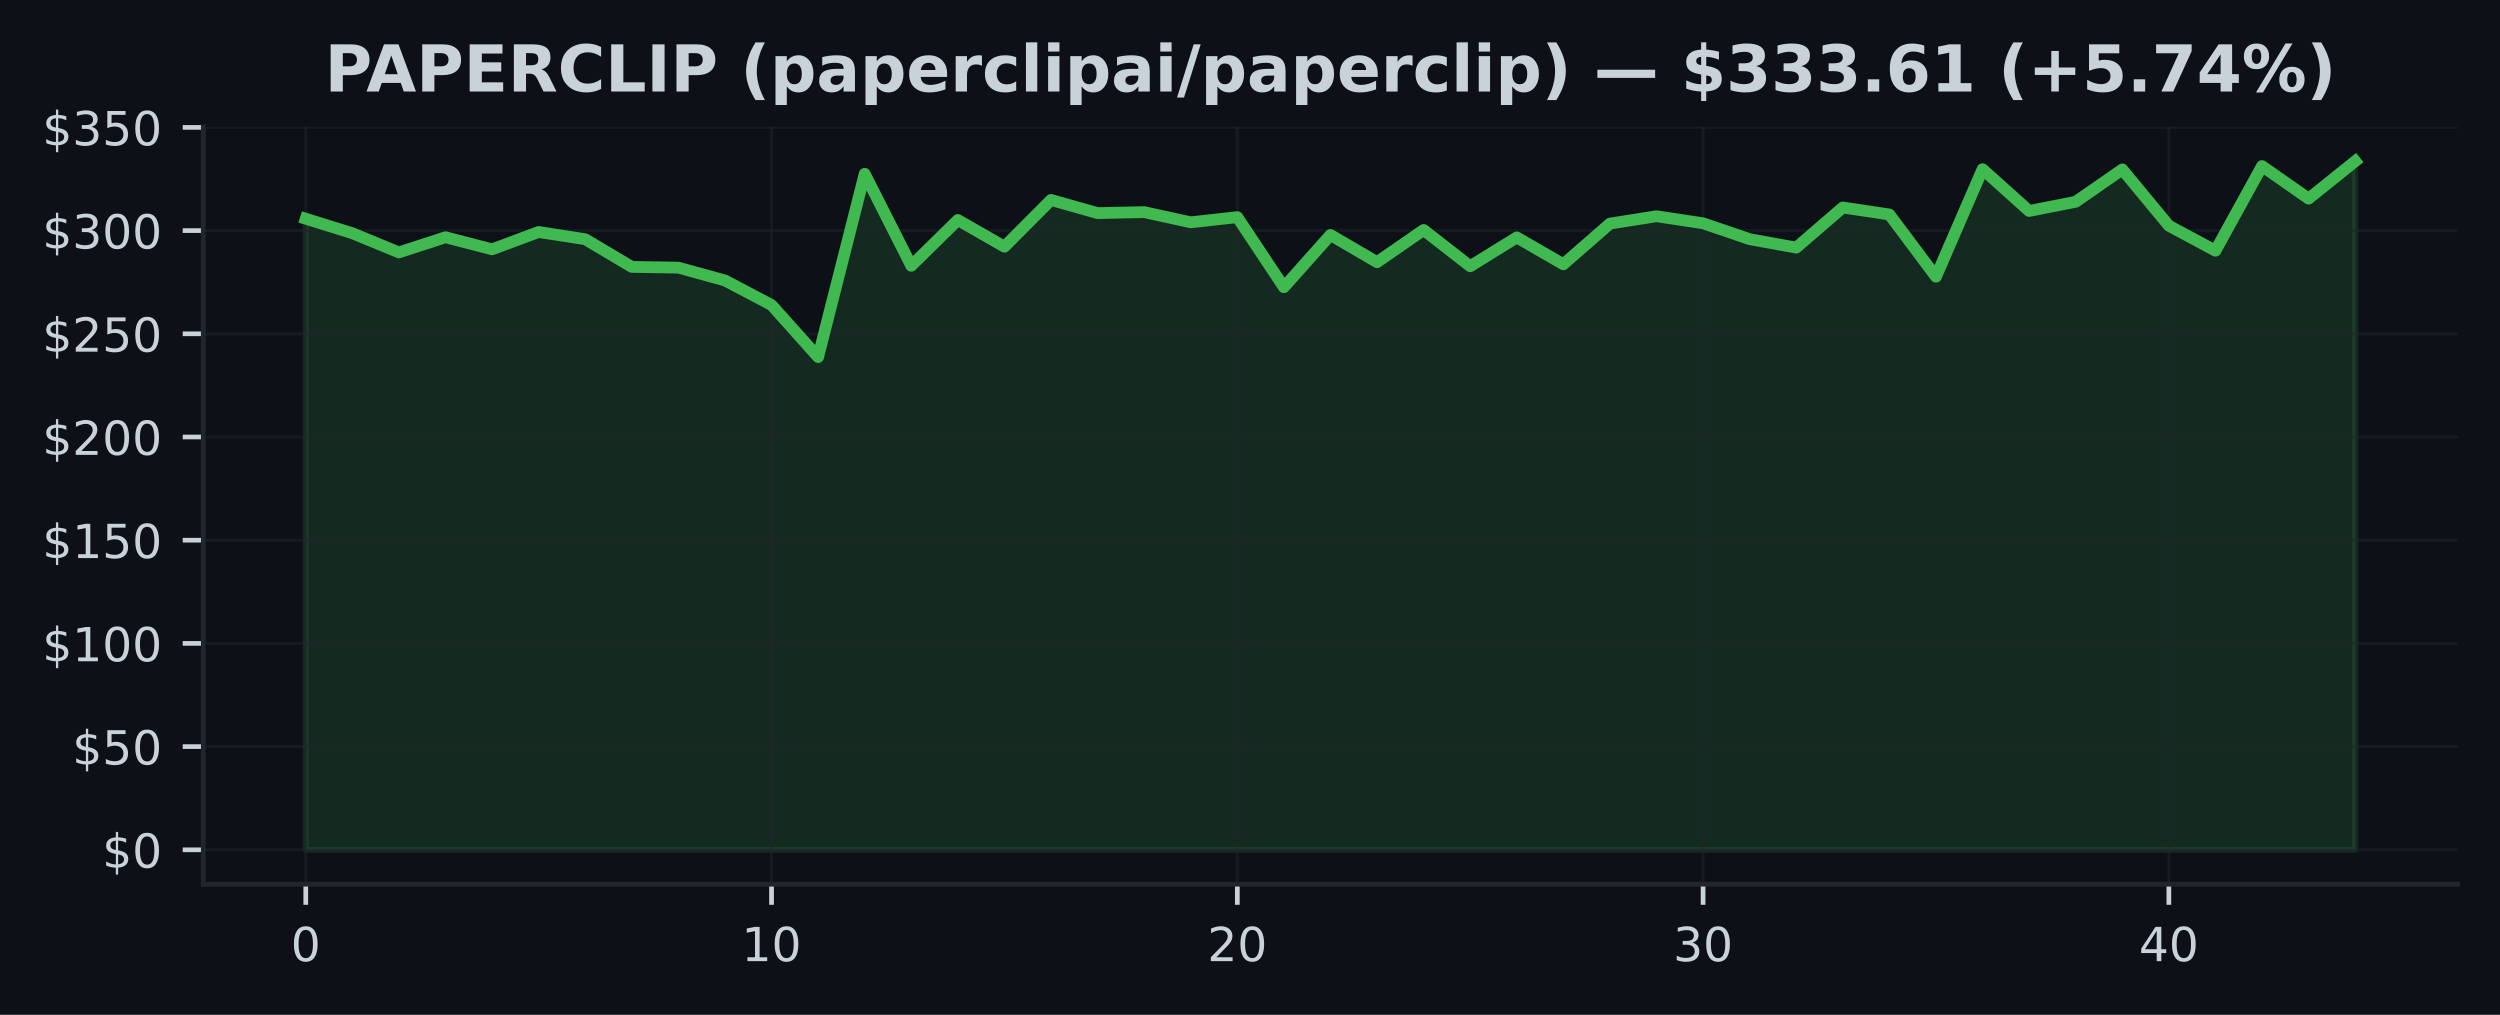
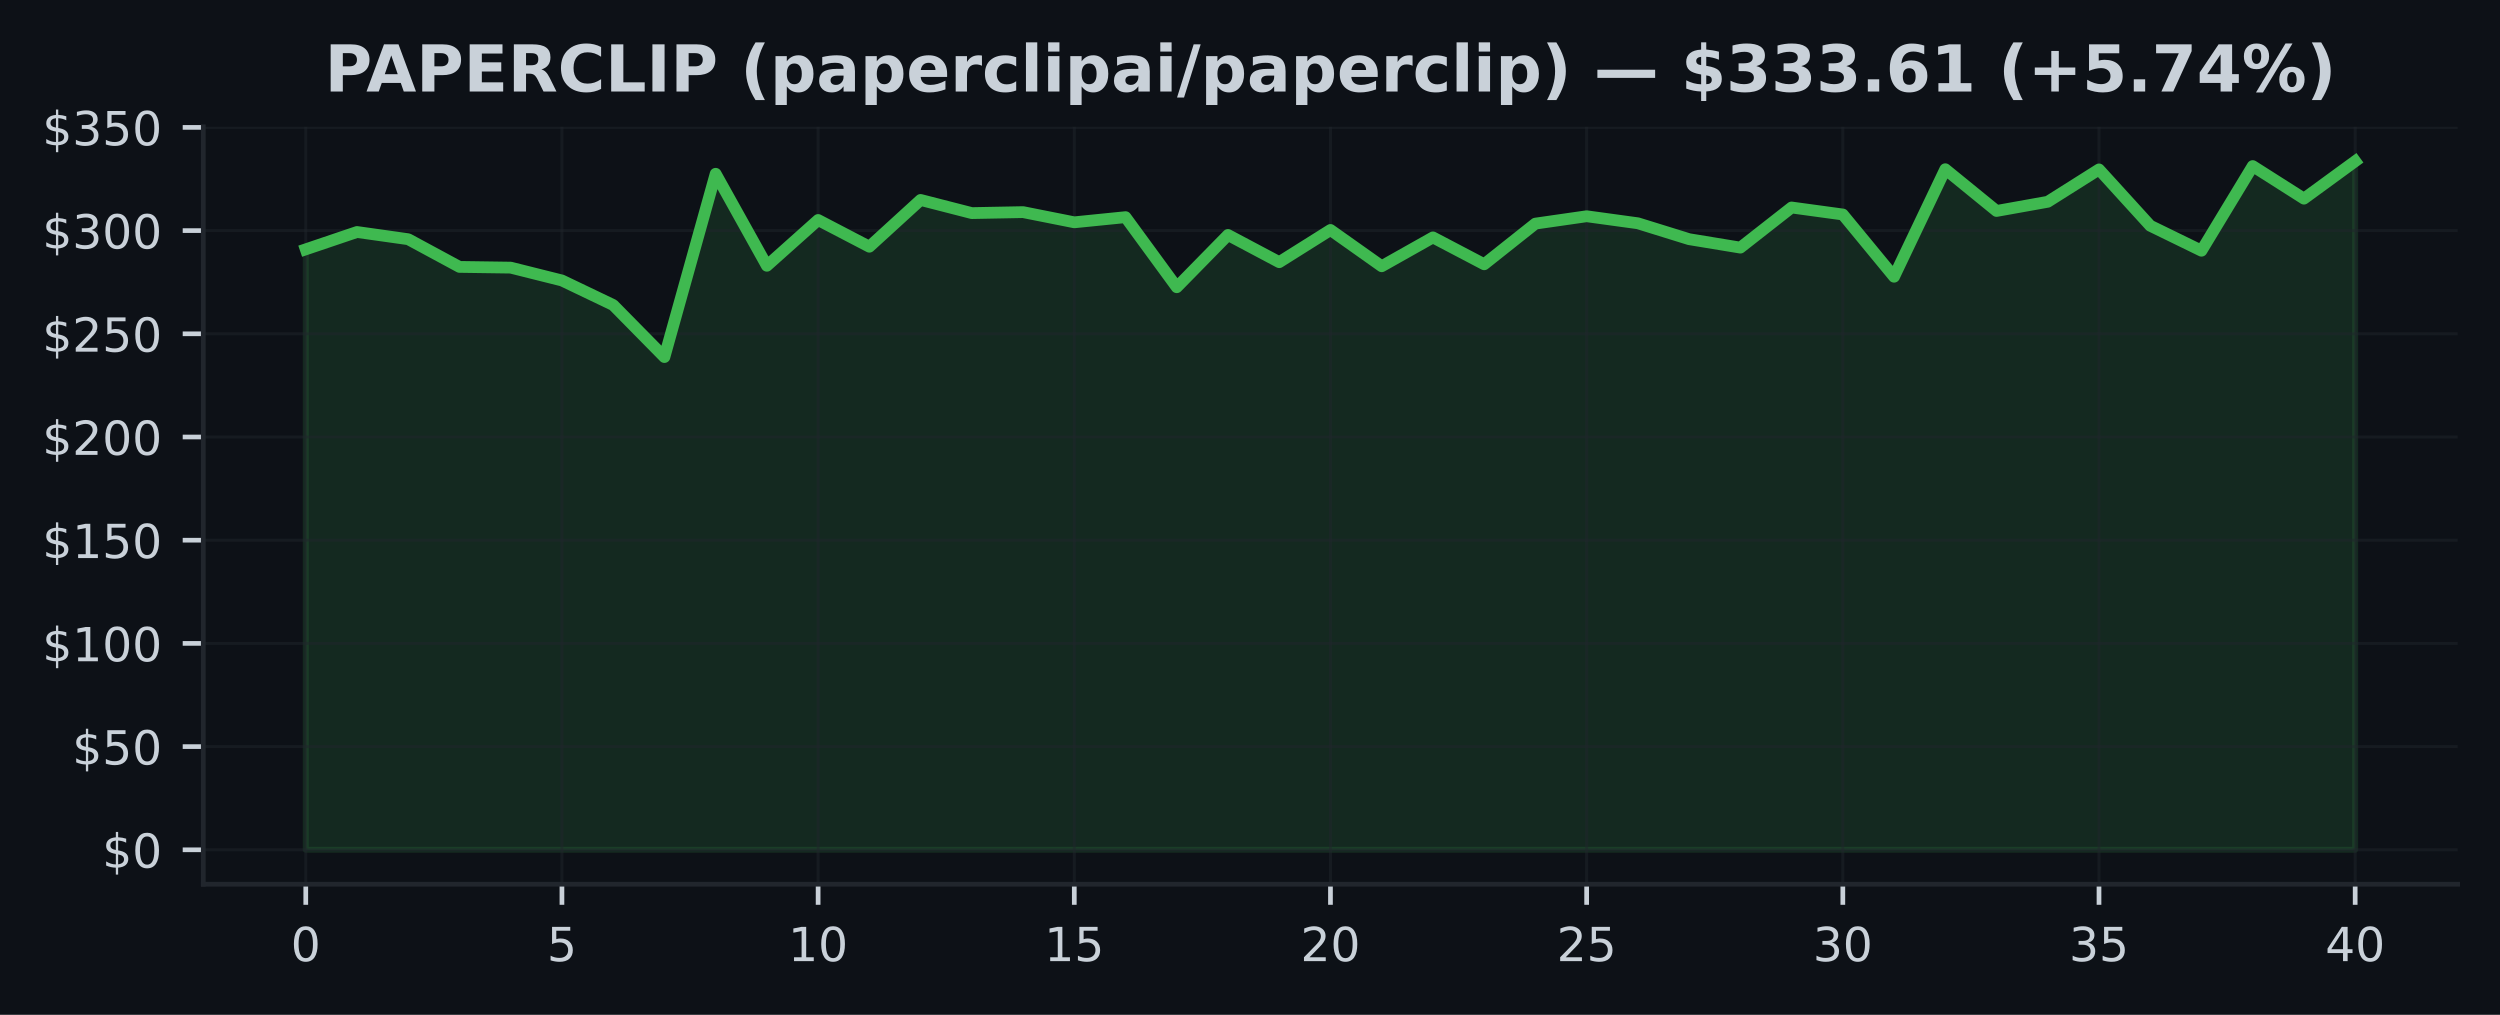
<svg xmlns="http://www.w3.org/2000/svg" xmlns:xlink="http://www.w3.org/1999/xlink" width="425pt" height="172.518pt" viewBox="0 0 425 172.518" version="1.1">
  <defs>
    <style type="text/css">*{stroke-linejoin: round; stroke-linecap: butt}</style>
  </defs>
  <g id="figure_1">
    <g id="patch_1">
      <path d="M 0 172.518  L 425 172.518  L 425 0  L 0 0  z " style="fill: #0d1117" />
    </g>
    <g id="axes_1">
      <g id="patch_2">
        <path d="M 34.56 150.318  L 417.8 150.318  L 417.8 21.558  L 34.56 21.558  z " style="fill: #0d1117" />
      </g>
      <g id="FillBetweenPolyCollection_1">
        <defs>
-           <path id="m2f891fdace" d="M 51.98 -28.053  L 51.98 -135.335  L 59.898 -132.872  L 67.816 -129.609  L 75.735 -132.188  L 83.653 -130.132  L 91.571 -133.079  L 99.489 -131.851  L 107.407 -127.146  L 115.325 -127.02  L 123.244 -124.837  L 131.162 -120.665  L 139.08 -111.82  L 146.998 -142.974  L 154.916 -127.339  L 162.835 -135.118  L 170.753 -130.578  L 178.671 -138.528  L 186.589 -136.29  L 194.507 -136.458  L 202.425 -134.725  L 210.344 -135.602  L 218.262 -123.69  L 226.18 -132.574  L 234.098 -127.95  L 242.016 -133.423  L 249.935 -127.255  L 257.853 -132.16  L 265.771 -127.592  L 273.689 -134.504  L 281.607 -135.757  L 289.525 -134.56  L 297.444 -131.858  L 305.362 -130.423  L 313.28 -137.244  L 321.198 -136.055  L 329.116 -125.476  L 337.035 -143.749  L 344.953 -136.655  L 352.871 -138.216  L 360.789 -143.714  L 368.707 -134.146  L 376.625 -129.897  L 384.544 -144.286  L 392.462 -138.749  L 400.38 -145.107  L 400.38 -28.053  L 400.38 -28.053  L 392.462 -28.053  L 384.544 -28.053  L 376.625 -28.053  L 368.707 -28.053  L 360.789 -28.053  L 352.871 -28.053  L 344.953 -28.053  L 337.035 -28.053  L 329.116 -28.053  L 321.198 -28.053  L 313.28 -28.053  L 305.362 -28.053  L 297.444 -28.053  L 289.525 -28.053  L 281.607 -28.053  L 273.689 -28.053  L 265.771 -28.053  L 257.853 -28.053  L 249.935 -28.053  L 242.016 -28.053  L 234.098 -28.053  L 226.18 -28.053  L 218.262 -28.053  L 210.344 -28.053  L 202.425 -28.053  L 194.507 -28.053  L 186.589 -28.053  L 178.671 -28.053  L 170.753 -28.053  L 162.835 -28.053  L 154.916 -28.053  L 146.998 -28.053  L 139.08 -28.053  L 131.162 -28.053  L 123.244 -28.053  L 115.325 -28.053  L 107.407 -28.053  L 99.489 -28.053  L 91.571 -28.053  L 83.653 -28.053  L 75.735 -28.053  L 67.816 -28.053  L 59.898 -28.053  L 51.98 -28.053  z " style="stroke: #3fb950; stroke-opacity: 0.15" />
+           <path id="me28d555f13" d="M 51.98 -28.053  L 51.98 -130.132  L 60.69 -133.079  L 69.4 -131.851  L 78.11 -127.146  L 86.82 -127.02  L 95.53 -124.837  L 104.24 -120.665  L 112.95 -111.82  L 121.66 -142.974  L 130.37 -127.339  L 139.08 -135.118  L 147.79 -130.578  L 156.5 -138.528  L 165.21 -136.29  L 173.92 -136.458  L 182.63 -134.725  L 191.34 -135.602  L 200.05 -123.69  L 208.76 -132.574  L 217.47 -127.95  L 226.18 -133.423  L 234.89 -127.255  L 243.6 -132.16  L 252.31 -127.592  L 261.02 -134.504  L 269.73 -135.757  L 278.44 -134.56  L 287.15 -131.858  L 295.86 -130.423  L 304.57 -137.244  L 313.28 -136.055  L 321.99 -125.476  L 330.7 -143.749  L 339.41 -136.655  L 348.12 -138.216  L 356.83 -143.714  L 365.54 -134.146  L 374.25 -129.897  L 382.96 -144.286  L 391.67 -138.749  L 400.38 -145.107  L 400.38 -28.053  L 400.38 -28.053  L 391.67 -28.053  L 382.96 -28.053  L 374.25 -28.053  L 365.54 -28.053  L 356.83 -28.053  L 348.12 -28.053  L 339.41 -28.053  L 330.7 -28.053  L 321.99 -28.053  L 313.28 -28.053  L 304.57 -28.053  L 295.86 -28.053  L 287.15 -28.053  L 278.44 -28.053  L 269.73 -28.053  L 261.02 -28.053  L 252.31 -28.053  L 243.6 -28.053  L 234.89 -28.053  L 226.18 -28.053  L 217.47 -28.053  L 208.76 -28.053  L 200.05 -28.053  L 191.34 -28.053  L 182.63 -28.053  L 173.92 -28.053  L 165.21 -28.053  L 156.5 -28.053  L 147.79 -28.053  L 139.08 -28.053  L 130.37 -28.053  L 121.66 -28.053  L 112.95 -28.053  L 104.24 -28.053  L 95.53 -28.053  L 86.82 -28.053  L 78.11 -28.053  L 69.4 -28.053  L 60.69 -28.053  L 51.98 -28.053  z " style="stroke: #3fb950; stroke-opacity: 0.15" />
        </defs>
-         <g clip-path="url(#p672c2b24c3)">
-           <use xlink:href="#m2f891fdace" x="0" y="172.518" style="fill: #3fb950; fill-opacity: 0.15; stroke: #3fb950; stroke-opacity: 0.15" />
+         <g clip-path="url(#p2ae4b5d5c0)">
+           <use xlink:href="#me28d555f13" x="0" y="172.518" style="fill: #3fb950; fill-opacity: 0.15; stroke: #3fb950; stroke-opacity: 0.15" />
        </g>
      </g>
      <g id="matplotlib.axis_1">
        <g id="xtick_1">
          <g id="line2d_1">
-             <path d="M 51.98 150.318  L 51.98 21.558  " clip-path="url(#p672c2b24c3)" style="fill: none; stroke: #21262d; stroke-opacity: 0.5; stroke-width: 0.5; stroke-linecap: square" />
+             <path d="M 51.98 150.318  L 51.98 21.558  " clip-path="url(#p2ae4b5d5c0)" style="fill: none; stroke: #21262d; stroke-opacity: 0.5; stroke-width: 0.5; stroke-linecap: square" />
          </g>
          <g id="line2d_2">
            <defs>
-               <path id="mc3cb2d14a8" d="M 0 0  L 0 3.5  " style="stroke: #c9d1d9; stroke-width: 0.8" />
+               <path id="m12c2191d03" d="M 0 0  L 0 3.5  " style="stroke: #c9d1d9; stroke-width: 0.8" />
            </defs>
            <g>
-               <use xlink:href="#mc3cb2d14a8" x="51.98" y="150.318" style="fill: #c9d1d9; stroke: #c9d1d9; stroke-width: 0.8" />
+               <use xlink:href="#m12c2191d03" x="51.98" y="150.318" style="fill: #c9d1d9; stroke: #c9d1d9; stroke-width: 0.8" />
            </g>
          </g>
          <g id="text_1">
            <g style="fill: #c9d1d9" transform="translate(49.435 163.3964) scale(0.08 -0.08)">
              <defs>
                <path id="DejaVuSans-13" d="M 2034 4250  Q 1547 4250 1301 3770  Q 1056 3291 1056 2328  Q 1056 1369 1301 889  Q 1547 409 2034 409  Q 2525 409 2770 889  Q 3016 1369 3016 2328  Q 3016 3291 2770 3770  Q 2525 4250 2034 4250  z M 2034 4750  Q 2819 4750 3233 4129  Q 3647 3509 3647 2328  Q 3647 1150 3233 529  Q 2819 -91 2034 -91  Q 1250 -91 836 529  Q 422 1150 422 2328  Q 422 3509 836 4129  Q 1250 4750 2034 4750  z " transform="scale(0.015625)" />
              </defs>
              <use xlink:href="#DejaVuSans-13" />
            </g>
          </g>
        </g>
        <g id="xtick_2">
          <g id="line2d_3">
-             <path d="M 131.162 150.318  L 131.162 21.558  " clip-path="url(#p672c2b24c3)" style="fill: none; stroke: #21262d; stroke-opacity: 0.5; stroke-width: 0.5; stroke-linecap: square" />
+             <path d="M 95.53 150.318  L 95.53 21.558  " clip-path="url(#p2ae4b5d5c0)" style="fill: none; stroke: #21262d; stroke-opacity: 0.5; stroke-width: 0.5; stroke-linecap: square" />
          </g>
          <g id="line2d_4">
            <g>
-               <use xlink:href="#mc3cb2d14a8" x="131.162" y="150.318" style="fill: #c9d1d9; stroke: #c9d1d9; stroke-width: 0.8" />
+               <use xlink:href="#m12c2191d03" x="95.53" y="150.318" style="fill: #c9d1d9; stroke: #c9d1d9; stroke-width: 0.8" />
            </g>
          </g>
          <g id="text_2">
-             <g style="fill: #c9d1d9" transform="translate(126.0718 163.3964) scale(0.08 -0.08)">
+             <g style="fill: #c9d1d9" transform="translate(92.985 163.3964) scale(0.08 -0.08)">
+               <defs>
+                 <path id="DejaVuSans-18" d="M 691 4666  L 3169 4666  L 3169 4134  L 1269 4134  L 1269 2991  Q 1406 3038 1543 3061  Q 1681 3084 1819 3084  Q 2600 3084 3056 2656  Q 3513 2228 3513 1497  Q 3513 744 3044 326  Q 2575 -91 1722 -91  Q 1428 -91 1123 -41  Q 819 9 494 109  L 494 744  Q 775 591 1075 516  Q 1375 441 1709 441  Q 2250 441 2565 725  Q 2881 1009 2881 1497  Q 2881 1984 2565 2268  Q 2250 2553 1709 2553  Q 1456 2553 1204 2497  Q 953 2441 691 2322  L 691 4666  z " transform="scale(0.015625)" />
+               </defs>
+               <use xlink:href="#DejaVuSans-18" />
+             </g>
+           </g>
+         </g>
+         <g id="xtick_3">
+           <g id="line2d_5">
+             <path d="M 139.08 150.318  L 139.08 21.558  " clip-path="url(#p2ae4b5d5c0)" style="fill: none; stroke: #21262d; stroke-opacity: 0.5; stroke-width: 0.5; stroke-linecap: square" />
+           </g>
+           <g id="line2d_6">
+             <g>
+               <use xlink:href="#m12c2191d03" x="139.08" y="150.318" style="fill: #c9d1d9; stroke: #c9d1d9; stroke-width: 0.8" />
+             </g>
+           </g>
+           <g id="text_3">
+             <g style="fill: #c9d1d9" transform="translate(133.99 163.3964) scale(0.08 -0.08)">
              <defs>
                <path id="DejaVuSans-14" d="M 794 531  L 1825 531  L 1825 4091  L 703 3866  L 703 4441  L 1819 4666  L 2450 4666  L 2450 531  L 3481 531  L 3481 0  L 794 0  L 794 531  z " transform="scale(0.015625)" />
              </defs>
              <use xlink:href="#DejaVuSans-14" />
              <use xlink:href="#DejaVuSans-13" transform="translate(63.625 0)" />
            </g>
          </g>
        </g>
-         <g id="xtick_3">
-           <g id="line2d_5">
-             <path d="M 210.344 150.318  L 210.344 21.558  " clip-path="url(#p672c2b24c3)" style="fill: none; stroke: #21262d; stroke-opacity: 0.5; stroke-width: 0.5; stroke-linecap: square" />
-           </g>
-           <g id="line2d_6">
-             <g>
-               <use xlink:href="#mc3cb2d14a8" x="210.344" y="150.318" style="fill: #c9d1d9; stroke: #c9d1d9; stroke-width: 0.8" />
-             </g>
-           </g>
-           <g id="text_3">
-             <g style="fill: #c9d1d9" transform="translate(205.2536 163.3964) scale(0.08 -0.08)">
+         <g id="xtick_4">
+           <g id="line2d_7">
+             <path d="M 182.63 150.318  L 182.63 21.558  " clip-path="url(#p2ae4b5d5c0)" style="fill: none; stroke: #21262d; stroke-opacity: 0.5; stroke-width: 0.5; stroke-linecap: square" />
+           </g>
+           <g id="line2d_8">
+             <g>
+               <use xlink:href="#m12c2191d03" x="182.63" y="150.318" style="fill: #c9d1d9; stroke: #c9d1d9; stroke-width: 0.8" />
+             </g>
+           </g>
+           <g id="text_4">
+             <g style="fill: #c9d1d9" transform="translate(177.54 163.3964) scale(0.08 -0.08)">
+               <use xlink:href="#DejaVuSans-14" />
+               <use xlink:href="#DejaVuSans-18" transform="translate(63.625 0)" />
+             </g>
+           </g>
+         </g>
+         <g id="xtick_5">
+           <g id="line2d_9">
+             <path d="M 226.18 150.318  L 226.18 21.558  " clip-path="url(#p2ae4b5d5c0)" style="fill: none; stroke: #21262d; stroke-opacity: 0.5; stroke-width: 0.5; stroke-linecap: square" />
+           </g>
+           <g id="line2d_10">
+             <g>
+               <use xlink:href="#m12c2191d03" x="226.18" y="150.318" style="fill: #c9d1d9; stroke: #c9d1d9; stroke-width: 0.8" />
+             </g>
+           </g>
+           <g id="text_5">
+             <g style="fill: #c9d1d9" transform="translate(221.09 163.3964) scale(0.08 -0.08)">
              <defs>
                <path id="DejaVuSans-15" d="M 1228 531  L 3431 531  L 3431 0  L 469 0  L 469 531  Q 828 903 1448 1529  Q 2069 2156 2228 2338  Q 2531 2678 2651 2914  Q 2772 3150 2772 3378  Q 2772 3750 2511 3984  Q 2250 4219 1831 4219  Q 1534 4219 1204 4116  Q 875 4013 500 3803  L 500 4441  Q 881 4594 1212 4672  Q 1544 4750 1819 4750  Q 2544 4750 2975 4387  Q 3406 4025 3406 3419  Q 3406 3131 3298 2873  Q 3191 2616 2906 2266  Q 2828 2175 2409 1742  Q 1991 1309 1228 531  z " transform="scale(0.015625)" />
              </defs>
              <use xlink:href="#DejaVuSans-15" />
              <use xlink:href="#DejaVuSans-13" transform="translate(63.625 0)" />
            </g>
          </g>
        </g>
-         <g id="xtick_4">
-           <g id="line2d_7">
-             <path d="M 289.525 150.318  L 289.525 21.558  " clip-path="url(#p672c2b24c3)" style="fill: none; stroke: #21262d; stroke-opacity: 0.5; stroke-width: 0.5; stroke-linecap: square" />
-           </g>
-           <g id="line2d_8">
-             <g>
-               <use xlink:href="#mc3cb2d14a8" x="289.525" y="150.318" style="fill: #c9d1d9; stroke: #c9d1d9; stroke-width: 0.8" />
-             </g>
-           </g>
-           <g id="text_4">
-             <g style="fill: #c9d1d9" transform="translate(284.4355 163.3964) scale(0.08 -0.08)">
+         <g id="xtick_6">
+           <g id="line2d_11">
+             <path d="M 269.73 150.318  L 269.73 21.558  " clip-path="url(#p2ae4b5d5c0)" style="fill: none; stroke: #21262d; stroke-opacity: 0.5; stroke-width: 0.5; stroke-linecap: square" />
+           </g>
+           <g id="line2d_12">
+             <g>
+               <use xlink:href="#m12c2191d03" x="269.73" y="150.318" style="fill: #c9d1d9; stroke: #c9d1d9; stroke-width: 0.8" />
+             </g>
+           </g>
+           <g id="text_6">
+             <g style="fill: #c9d1d9" transform="translate(264.64 163.3964) scale(0.08 -0.08)">
+               <use xlink:href="#DejaVuSans-15" />
+               <use xlink:href="#DejaVuSans-18" transform="translate(63.625 0)" />
+             </g>
+           </g>
+         </g>
+         <g id="xtick_7">
+           <g id="line2d_13">
+             <path d="M 313.28 150.318  L 313.28 21.558  " clip-path="url(#p2ae4b5d5c0)" style="fill: none; stroke: #21262d; stroke-opacity: 0.5; stroke-width: 0.5; stroke-linecap: square" />
+           </g>
+           <g id="line2d_14">
+             <g>
+               <use xlink:href="#m12c2191d03" x="313.28" y="150.318" style="fill: #c9d1d9; stroke: #c9d1d9; stroke-width: 0.8" />
+             </g>
+           </g>
+           <g id="text_7">
+             <g style="fill: #c9d1d9" transform="translate(308.19 163.3964) scale(0.08 -0.08)">
              <defs>
                <path id="DejaVuSans-16" d="M 2597 2516  Q 3050 2419 3304 2112  Q 3559 1806 3559 1356  Q 3559 666 3084 287  Q 2609 -91 1734 -91  Q 1441 -91 1130 -33  Q 819 25 488 141  L 488 750  Q 750 597 1062 519  Q 1375 441 1716 441  Q 2309 441 2620 675  Q 2931 909 2931 1356  Q 2931 1769 2642 2001  Q 2353 2234 1838 2234  L 1294 2234  L 1294 2753  L 1863 2753  Q 2328 2753 2575 2939  Q 2822 3125 2822 3475  Q 2822 3834 2567 4026  Q 2313 4219 1838 4219  Q 1578 4219 1281 4162  Q 984 4106 628 3988  L 628 4550  Q 988 4650 1302 4700  Q 1616 4750 1894 4750  Q 2613 4750 3031 4423  Q 3450 4097 3450 3541  Q 3450 3153 3228 2886  Q 3006 2619 2597 2516  z " transform="scale(0.015625)" />
              </defs>
              <use xlink:href="#DejaVuSans-16" />
              <use xlink:href="#DejaVuSans-13" transform="translate(63.625 0)" />
            </g>
          </g>
        </g>
-         <g id="xtick_5">
-           <g id="line2d_9">
-             <path d="M 368.707 150.318  L 368.707 21.558  " clip-path="url(#p672c2b24c3)" style="fill: none; stroke: #21262d; stroke-opacity: 0.5; stroke-width: 0.5; stroke-linecap: square" />
-           </g>
-           <g id="line2d_10">
-             <g>
-               <use xlink:href="#mc3cb2d14a8" x="368.707" y="150.318" style="fill: #c9d1d9; stroke: #c9d1d9; stroke-width: 0.8" />
-             </g>
-           </g>
-           <g id="text_5">
-             <g style="fill: #c9d1d9" transform="translate(363.6173 163.3964) scale(0.08 -0.08)">
+         <g id="xtick_8">
+           <g id="line2d_15">
+             <path d="M 356.83 150.318  L 356.83 21.558  " clip-path="url(#p2ae4b5d5c0)" style="fill: none; stroke: #21262d; stroke-opacity: 0.5; stroke-width: 0.5; stroke-linecap: square" />
+           </g>
+           <g id="line2d_16">
+             <g>
+               <use xlink:href="#m12c2191d03" x="356.83" y="150.318" style="fill: #c9d1d9; stroke: #c9d1d9; stroke-width: 0.8" />
+             </g>
+           </g>
+           <g id="text_8">
+             <g style="fill: #c9d1d9" transform="translate(351.74 163.3964) scale(0.08 -0.08)">
+               <use xlink:href="#DejaVuSans-16" />
+               <use xlink:href="#DejaVuSans-18" transform="translate(63.625 0)" />
+             </g>
+           </g>
+         </g>
+         <g id="xtick_9">
+           <g id="line2d_17">
+             <path d="M 400.38 150.318  L 400.38 21.558  " clip-path="url(#p2ae4b5d5c0)" style="fill: none; stroke: #21262d; stroke-opacity: 0.5; stroke-width: 0.5; stroke-linecap: square" />
+           </g>
+           <g id="line2d_18">
+             <g>
+               <use xlink:href="#m12c2191d03" x="400.38" y="150.318" style="fill: #c9d1d9; stroke: #c9d1d9; stroke-width: 0.8" />
+             </g>
+           </g>
+           <g id="text_9">
+             <g style="fill: #c9d1d9" transform="translate(395.29 163.3964) scale(0.08 -0.08)">
              <defs>
                <path id="DejaVuSans-17" d="M 2419 4116  L 825 1625  L 2419 1625  L 2419 4116  z M 2253 4666  L 3047 4666  L 3047 1625  L 3713 1625  L 3713 1100  L 3047 1100  L 3047 0  L 2419 0  L 2419 1100  L 313 1100  L 313 1709  L 2253 4666  z " transform="scale(0.015625)" />
              </defs>
              <use xlink:href="#DejaVuSans-17" />
              <use xlink:href="#DejaVuSans-13" transform="translate(63.625 0)" />
            </g>
          </g>
        </g>
      </g>
      <g id="matplotlib.axis_2">
        <g id="ytick_1">
-           <g id="line2d_11">
-             <path d="M 34.56 144.466  L 417.8 144.466  " clip-path="url(#p672c2b24c3)" style="fill: none; stroke: #21262d; stroke-opacity: 0.5; stroke-width: 0.5; stroke-linecap: square" />
-           </g>
-           <g id="line2d_12">
+           <g id="line2d_19">
+             <path d="M 34.56 144.466  L 417.8 144.466  " clip-path="url(#p2ae4b5d5c0)" style="fill: none; stroke: #21262d; stroke-opacity: 0.5; stroke-width: 0.5; stroke-linecap: square" />
+           </g>
+           <g id="line2d_20">
            <defs>
-               <path id="m743b157bd6" d="M 0 0  L -3.5 0  " style="stroke: #c9d1d9; stroke-width: 0.8" />
+               <path id="m1cdf982dec" d="M 0 0  L -3.5 0  " style="stroke: #c9d1d9; stroke-width: 0.8" />
            </defs>
            <g>
-               <use xlink:href="#m743b157bd6" x="34.56" y="144.466" style="fill: #c9d1d9; stroke: #c9d1d9; stroke-width: 0.8" />
-             </g>
-           </g>
-           <g id="text_6">
+               <use xlink:href="#m1cdf982dec" x="34.56" y="144.466" style="fill: #c9d1d9; stroke: #c9d1d9; stroke-width: 0.8" />
+             </g>
+           </g>
+           <g id="text_10">
            <g style="fill: #c9d1d9" transform="translate(17.38 147.5049) scale(0.08 -0.08)">
              <defs>
                <path id="DejaVuSans-7" d="M 2163 -941  L 1850 -941  L 1847 0  Q 1519 6 1191 76  Q 863 147 531 288  L 531 850  Q 850 650 1176 548  Q 1503 447 1850 444  L 1850 1869  Q 1159 1981 845 2250  Q 531 2519 531 2988  Q 531 3497 872 3790  Q 1213 4084 1850 4128  L 1850 4863  L 2163 4863  L 2163 4138  Q 2453 4125 2725 4076  Q 2997 4028 3256 3944  L 3256 3397  Q 2997 3528 2723 3600  Q 2450 3672 2163 3684  L 2163 2350  Q 2872 2241 3206 1959  Q 3541 1678 3541 1191  Q 3541 663 3186 358  Q 2831 53 2163 6  L 2163 -941  z M 1850 2406  L 1850 3688  Q 1488 3647 1297 3481  Q 1106 3316 1106 3041  Q 1106 2772 1282 2622  Q 1459 2472 1850 2406  z M 2163 1806  L 2163 453  Q 2559 506 2761 678  Q 2963 850 2963 1131  Q 2963 1406 2770 1568  Q 2578 1731 2163 1806  z " transform="scale(0.015625)" />
              </defs>
              <use xlink:href="#DejaVuSans-7" />
              <use xlink:href="#DejaVuSans-13" transform="translate(63.625 0)" />
            </g>
          </g>
        </g>
        <g id="ytick_2">
-           <g id="line2d_13">
-             <path d="M 34.56 126.922  L 417.8 126.922  " clip-path="url(#p672c2b24c3)" style="fill: none; stroke: #21262d; stroke-opacity: 0.5; stroke-width: 0.5; stroke-linecap: square" />
-           </g>
-           <g id="line2d_14">
-             <g>
-               <use xlink:href="#m743b157bd6" x="34.56" y="126.922" style="fill: #c9d1d9; stroke: #c9d1d9; stroke-width: 0.8" />
-             </g>
-           </g>
-           <g id="text_7">
+           <g id="line2d_21">
+             <path d="M 34.56 126.922  L 417.8 126.922  " clip-path="url(#p2ae4b5d5c0)" style="fill: none; stroke: #21262d; stroke-opacity: 0.5; stroke-width: 0.5; stroke-linecap: square" />
+           </g>
+           <g id="line2d_22">
+             <g>
+               <use xlink:href="#m1cdf982dec" x="34.56" y="126.922" style="fill: #c9d1d9; stroke: #c9d1d9; stroke-width: 0.8" />
+             </g>
+           </g>
+           <g id="text_11">
            <g style="fill: #c9d1d9" transform="translate(12.29 129.9613) scale(0.08 -0.08)">
-               <defs>
-                 <path id="DejaVuSans-18" d="M 691 4666  L 3169 4666  L 3169 4134  L 1269 4134  L 1269 2991  Q 1406 3038 1543 3061  Q 1681 3084 1819 3084  Q 2600 3084 3056 2656  Q 3513 2228 3513 1497  Q 3513 744 3044 326  Q 2575 -91 1722 -91  Q 1428 -91 1123 -41  Q 819 9 494 109  L 494 744  Q 775 591 1075 516  Q 1375 441 1709 441  Q 2250 441 2565 725  Q 2881 1009 2881 1497  Q 2881 1984 2565 2268  Q 2250 2553 1709 2553  Q 1456 2553 1204 2497  Q 953 2441 691 2322  L 691 4666  z " transform="scale(0.015625)" />
-               </defs>
              <use xlink:href="#DejaVuSans-7" />
              <use xlink:href="#DejaVuSans-18" transform="translate(63.625 0)" />
              <use xlink:href="#DejaVuSans-13" transform="translate(127.25 0)" />
            </g>
          </g>
        </g>
        <g id="ytick_3">
-           <g id="line2d_15">
-             <path d="M 34.56 109.378  L 417.8 109.378  " clip-path="url(#p672c2b24c3)" style="fill: none; stroke: #21262d; stroke-opacity: 0.5; stroke-width: 0.5; stroke-linecap: square" />
-           </g>
-           <g id="line2d_16">
-             <g>
-               <use xlink:href="#m743b157bd6" x="34.56" y="109.378" style="fill: #c9d1d9; stroke: #c9d1d9; stroke-width: 0.8" />
-             </g>
-           </g>
-           <g id="text_8">
+           <g id="line2d_23">
+             <path d="M 34.56 109.378  L 417.8 109.378  " clip-path="url(#p2ae4b5d5c0)" style="fill: none; stroke: #21262d; stroke-opacity: 0.5; stroke-width: 0.5; stroke-linecap: square" />
+           </g>
+           <g id="line2d_24">
+             <g>
+               <use xlink:href="#m1cdf982dec" x="34.56" y="109.378" style="fill: #c9d1d9; stroke: #c9d1d9; stroke-width: 0.8" />
+             </g>
+           </g>
+           <g id="text_12">
            <g style="fill: #c9d1d9" transform="translate(7.2 112.4177) scale(0.08 -0.08)">
              <use xlink:href="#DejaVuSans-7" />
              <use xlink:href="#DejaVuSans-14" transform="translate(63.625 0)" />
              <use xlink:href="#DejaVuSans-13" transform="translate(127.25 0)" />
              <use xlink:href="#DejaVuSans-13" transform="translate(190.875 0)" />
            </g>
          </g>
        </g>
        <g id="ytick_4">
-           <g id="line2d_17">
-             <path d="M 34.56 91.835  L 417.8 91.835  " clip-path="url(#p672c2b24c3)" style="fill: none; stroke: #21262d; stroke-opacity: 0.5; stroke-width: 0.5; stroke-linecap: square" />
-           </g>
-           <g id="line2d_18">
-             <g>
-               <use xlink:href="#m743b157bd6" x="34.56" y="91.835" style="fill: #c9d1d9; stroke: #c9d1d9; stroke-width: 0.8" />
-             </g>
-           </g>
-           <g id="text_9">
+           <g id="line2d_25">
+             <path d="M 34.56 91.835  L 417.8 91.835  " clip-path="url(#p2ae4b5d5c0)" style="fill: none; stroke: #21262d; stroke-opacity: 0.5; stroke-width: 0.5; stroke-linecap: square" />
+           </g>
+           <g id="line2d_26">
+             <g>
+               <use xlink:href="#m1cdf982dec" x="34.56" y="91.835" style="fill: #c9d1d9; stroke: #c9d1d9; stroke-width: 0.8" />
+             </g>
+           </g>
+           <g id="text_13">
            <g style="fill: #c9d1d9" transform="translate(7.2 94.87407) scale(0.08 -0.08)">
              <use xlink:href="#DejaVuSans-7" />
              <use xlink:href="#DejaVuSans-14" transform="translate(63.625 0)" />
              <use xlink:href="#DejaVuSans-18" transform="translate(127.25 0)" />
              <use xlink:href="#DejaVuSans-13" transform="translate(190.875 0)" />
            </g>
          </g>
        </g>
        <g id="ytick_5">
-           <g id="line2d_19">
-             <path d="M 34.56 74.291  L 417.8 74.291  " clip-path="url(#p672c2b24c3)" style="fill: none; stroke: #21262d; stroke-opacity: 0.5; stroke-width: 0.5; stroke-linecap: square" />
-           </g>
-           <g id="line2d_20">
-             <g>
-               <use xlink:href="#m743b157bd6" x="34.56" y="74.291" style="fill: #c9d1d9; stroke: #c9d1d9; stroke-width: 0.8" />
-             </g>
-           </g>
-           <g id="text_10">
+           <g id="line2d_27">
+             <path d="M 34.56 74.291  L 417.8 74.291  " clip-path="url(#p2ae4b5d5c0)" style="fill: none; stroke: #21262d; stroke-opacity: 0.5; stroke-width: 0.5; stroke-linecap: square" />
+           </g>
+           <g id="line2d_28">
+             <g>
+               <use xlink:href="#m1cdf982dec" x="34.56" y="74.291" style="fill: #c9d1d9; stroke: #c9d1d9; stroke-width: 0.8" />
+             </g>
+           </g>
+           <g id="text_14">
            <g style="fill: #c9d1d9" transform="translate(7.2 77.33045) scale(0.08 -0.08)">
              <use xlink:href="#DejaVuSans-7" />
              <use xlink:href="#DejaVuSans-15" transform="translate(63.625 0)" />
              <use xlink:href="#DejaVuSans-13" transform="translate(127.25 0)" />
              <use xlink:href="#DejaVuSans-13" transform="translate(190.875 0)" />
            </g>
          </g>
        </g>
        <g id="ytick_6">
-           <g id="line2d_21">
-             <path d="M 34.56 56.747  L 417.8 56.747  " clip-path="url(#p672c2b24c3)" style="fill: none; stroke: #21262d; stroke-opacity: 0.5; stroke-width: 0.5; stroke-linecap: square" />
-           </g>
-           <g id="line2d_22">
-             <g>
-               <use xlink:href="#m743b157bd6" x="34.56" y="56.747" style="fill: #c9d1d9; stroke: #c9d1d9; stroke-width: 0.8" />
-             </g>
-           </g>
-           <g id="text_11">
+           <g id="line2d_29">
+             <path d="M 34.56 56.747  L 417.8 56.747  " clip-path="url(#p2ae4b5d5c0)" style="fill: none; stroke: #21262d; stroke-opacity: 0.5; stroke-width: 0.5; stroke-linecap: square" />
+           </g>
+           <g id="line2d_30">
+             <g>
+               <use xlink:href="#m1cdf982dec" x="34.56" y="56.747" style="fill: #c9d1d9; stroke: #c9d1d9; stroke-width: 0.8" />
+             </g>
+           </g>
+           <g id="text_15">
            <g style="fill: #c9d1d9" transform="translate(7.2 59.78683) scale(0.08 -0.08)">
              <use xlink:href="#DejaVuSans-7" />
              <use xlink:href="#DejaVuSans-15" transform="translate(63.625 0)" />
              <use xlink:href="#DejaVuSans-18" transform="translate(127.25 0)" />
              <use xlink:href="#DejaVuSans-13" transform="translate(190.875 0)" />
            </g>
          </g>
        </g>
        <g id="ytick_7">
-           <g id="line2d_23">
-             <path d="M 34.56 39.204  L 417.8 39.204  " clip-path="url(#p672c2b24c3)" style="fill: none; stroke: #21262d; stroke-opacity: 0.5; stroke-width: 0.5; stroke-linecap: square" />
-           </g>
-           <g id="line2d_24">
-             <g>
-               <use xlink:href="#m743b157bd6" x="34.56" y="39.204" style="fill: #c9d1d9; stroke: #c9d1d9; stroke-width: 0.8" />
-             </g>
-           </g>
-           <g id="text_12">
+           <g id="line2d_31">
+             <path d="M 34.56 39.204  L 417.8 39.204  " clip-path="url(#p2ae4b5d5c0)" style="fill: none; stroke: #21262d; stroke-opacity: 0.5; stroke-width: 0.5; stroke-linecap: square" />
+           </g>
+           <g id="line2d_32">
+             <g>
+               <use xlink:href="#m1cdf982dec" x="34.56" y="39.204" style="fill: #c9d1d9; stroke: #c9d1d9; stroke-width: 0.8" />
+             </g>
+           </g>
+           <g id="text_16">
            <g style="fill: #c9d1d9" transform="translate(7.2 42.24321) scale(0.08 -0.08)">
              <use xlink:href="#DejaVuSans-7" />
              <use xlink:href="#DejaVuSans-16" transform="translate(63.625 0)" />
              <use xlink:href="#DejaVuSans-13" transform="translate(127.25 0)" />
              <use xlink:href="#DejaVuSans-13" transform="translate(190.875 0)" />
            </g>
          </g>
        </g>
        <g id="ytick_8">
-           <g id="line2d_25">
-             <path d="M 34.56 21.66  L 417.8 21.66  " clip-path="url(#p672c2b24c3)" style="fill: none; stroke: #21262d; stroke-opacity: 0.5; stroke-width: 0.5; stroke-linecap: square" />
-           </g>
-           <g id="line2d_26">
-             <g>
-               <use xlink:href="#m743b157bd6" x="34.56" y="21.66" style="fill: #c9d1d9; stroke: #c9d1d9; stroke-width: 0.8" />
-             </g>
-           </g>
-           <g id="text_13">
+           <g id="line2d_33">
+             <path d="M 34.56 21.66  L 417.8 21.66  " clip-path="url(#p2ae4b5d5c0)" style="fill: none; stroke: #21262d; stroke-opacity: 0.5; stroke-width: 0.5; stroke-linecap: square" />
+           </g>
+           <g id="line2d_34">
+             <g>
+               <use xlink:href="#m1cdf982dec" x="34.56" y="21.66" style="fill: #c9d1d9; stroke: #c9d1d9; stroke-width: 0.8" />
+             </g>
+           </g>
+           <g id="text_17">
            <g style="fill: #c9d1d9" transform="translate(7.2 24.69958) scale(0.08 -0.08)">
              <use xlink:href="#DejaVuSans-7" />
              <use xlink:href="#DejaVuSans-16" transform="translate(63.625 0)" />
              <use xlink:href="#DejaVuSans-18" transform="translate(127.25 0)" />
              <use xlink:href="#DejaVuSans-13" transform="translate(190.875 0)" />
            </g>
          </g>
        </g>
      </g>
-       <g id="line2d_27">
-         <path d="M 51.98 37.183  L 59.898 39.646  L 67.816 42.909  L 75.735 40.33  L 83.653 42.386  L 91.571 39.439  L 99.489 40.667  L 107.407 45.372  L 115.325 45.498  L 123.244 47.681  L 131.162 51.853  L 139.08 60.698  L 146.998 29.544  L 154.916 45.179  L 162.835 37.4  L 170.753 41.941  L 178.671 33.99  L 186.589 36.228  L 194.507 36.06  L 202.425 37.793  L 210.344 36.916  L 218.262 48.828  L 226.18 39.944  L 234.098 44.569  L 242.016 39.095  L 249.935 45.263  L 257.853 40.358  L 265.771 44.927  L 273.689 38.014  L 281.607 36.762  L 289.525 37.958  L 297.444 40.66  L 305.362 42.095  L 313.28 35.274  L 321.198 36.464  L 329.116 47.042  L 337.035 28.769  L 344.953 35.864  L 352.871 34.302  L 360.789 28.804  L 368.707 38.372  L 376.625 42.621  L 384.544 28.232  L 392.462 33.769  L 400.38 27.411  " clip-path="url(#p672c2b24c3)" style="fill: none; stroke: #3fb950; stroke-width: 2; stroke-linecap: square" />
+       <g id="line2d_35">
+         <path d="M 51.98 42.386  L 60.69 39.439  L 69.4 40.667  L 78.11 45.372  L 86.82 45.498  L 95.53 47.681  L 104.24 51.853  L 112.95 60.698  L 121.66 29.544  L 130.37 45.179  L 139.08 37.4  L 147.79 41.941  L 156.5 33.99  L 165.21 36.228  L 173.92 36.06  L 182.63 37.793  L 191.34 36.916  L 200.05 48.828  L 208.76 39.944  L 217.47 44.569  L 226.18 39.095  L 234.89 45.263  L 243.6 40.358  L 252.31 44.927  L 261.02 38.014  L 269.73 36.762  L 278.44 37.958  L 287.15 40.66  L 295.86 42.095  L 304.57 35.274  L 313.28 36.464  L 321.99 47.042  L 330.7 28.769  L 339.41 35.864  L 348.12 34.302  L 356.83 28.804  L 365.54 38.372  L 374.25 42.621  L 382.96 28.232  L 391.67 33.769  L 400.38 27.411  " clip-path="url(#p2ae4b5d5c0)" style="fill: none; stroke: #3fb950; stroke-width: 2; stroke-linecap: square" />
      </g>
      <g id="patch_3">
        <path d="M 34.56 150.318  L 34.56 21.558  " style="fill: none; stroke: #21262d; stroke-width: 0.8; stroke-linejoin: miter; stroke-linecap: square" />
      </g>
      <g id="patch_4">
        <path d="M 34.56 150.318  L 417.8 150.318  " style="fill: none; stroke: #21262d; stroke-width: 0.8; stroke-linejoin: miter; stroke-linecap: square" />
      </g>
-       <g id="text_14">
+       <g id="text_18">
        <g style="fill: #c9d1d9" transform="translate(55.20305 15.55828) scale(0.11 -0.11)">
          <defs>
            <path id="DejaVuSans-Bold-33" d="M 588 4666  L 2584 4666  Q 3475 4666 3951 4270  Q 4428 3875 4428 3144  Q 4428 2409 3951 2014  Q 3475 1619 2584 1619  L 1791 1619  L 1791 0  L 588 0  L 588 4666  z M 1791 3794  L 1791 2491  L 2456 2491  Q 2806 2491 2997 2661  Q 3188 2831 3188 3144  Q 3188 3456 2997 3625  Q 2806 3794 2456 3794  L 1791 3794  z " transform="scale(0.015625)" />
            <path id="DejaVuSans-Bold-24" d="M 3419 850  L 1538 850  L 1241 0  L 31 0  L 1759 4666  L 3194 4666  L 4922 0  L 3713 0  L 3419 850  z M 1838 1716  L 3116 1716  L 2478 3572  L 1838 1716  z " transform="scale(0.015625)" />
            <path id="DejaVuSans-Bold-28" d="M 588 4666  L 3834 4666  L 3834 3756  L 1791 3756  L 1791 2888  L 3713 2888  L 3713 1978  L 1791 1978  L 1791 909  L 3903 909  L 3903 0  L 588 0  L 588 4666  z " transform="scale(0.015625)" />
            <path id="DejaVuSans-Bold-35" d="M 2297 2597  Q 2675 2597 2839 2737  Q 3003 2878 3003 3200  Q 3003 3519 2839 3656  Q 2675 3794 2297 3794  L 1791 3794  L 1791 2597  L 2297 2597  z M 1791 1766  L 1791 0  L 588 0  L 588 4666  L 2425 4666  Q 3347 4666 3776 4356  Q 4206 4047 4206 3378  Q 4206 2916 3982 2619  Q 3759 2322 3309 2181  Q 3556 2125 3751 1926  Q 3947 1728 4147 1325  L 4800 0  L 3519 0  L 2950 1159  Q 2778 1509 2601 1637  Q 2425 1766 2131 1766  L 1791 1766  z " transform="scale(0.015625)" />
            <path id="DejaVuSans-Bold-26" d="M 4288 256  Q 3956 84 3597 -3  Q 3238 -91 2847 -91  Q 1681 -91 1000 561  Q 319 1213 319 2328  Q 319 3447 1000 4098  Q 1681 4750 2847 4750  Q 3238 4750 3597 4662  Q 3956 4575 4288 4403  L 4288 3438  Q 3953 3666 3628 3772  Q 3303 3878 2944 3878  Q 2300 3878 1931 3465  Q 1563 3053 1563 2328  Q 1563 1606 1931 1193  Q 2300 781 2944 781  Q 3303 781 3628 887  Q 3953 994 4288 1222  L 4288 256  z " transform="scale(0.015625)" />
            <path id="DejaVuSans-Bold-2f" d="M 588 4666  L 1791 4666  L 1791 909  L 3903 909  L 3903 0  L 588 0  L 588 4666  z " transform="scale(0.015625)" />
            <path id="DejaVuSans-Bold-2c" d="M 588 4666  L 1791 4666  L 1791 0  L 588 0  L 588 4666  z " transform="scale(0.015625)" />
            <path id="DejaVuSans-Bold-3" transform="scale(0.015625)" />
            <path id="DejaVuSans-Bold-b" d="M 2413 -844  L 1484 -844  Q 1006 -72 778 623  Q 550 1319 550 2003  Q 550 2688 779 3389  Q 1009 4091 1484 4856  L 2413 4856  Q 2013 4116 1813 3408  Q 1613 2700 1613 2009  Q 1613 1319 1811 609  Q 2009 -100 2413 -844  z " transform="scale(0.015625)" />
            <path id="DejaVuSans-Bold-53" d="M 1656 506  L 1656 -1331  L 538 -1331  L 538 3500  L 1656 3500  L 1656 2988  Q 1888 3294 2169 3439  Q 2450 3584 2816 3584  Q 3463 3584 3878 3070  Q 4294 2556 4294 1747  Q 4294 938 3878 423  Q 3463 -91 2816 -91  Q 2450 -91 2169 54  Q 1888 200 1656 506  z M 2400 2772  Q 2041 2772 1848 2508  Q 1656 2244 1656 1747  Q 1656 1250 1848 986  Q 2041 722 2400 722  Q 2759 722 2948 984  Q 3138 1247 3138 1747  Q 3138 2247 2948 2509  Q 2759 2772 2400 2772  z " transform="scale(0.015625)" />
            <path id="DejaVuSans-Bold-44" d="M 2106 1575  Q 1756 1575 1579 1456  Q 1403 1338 1403 1106  Q 1403 894 1545 773  Q 1688 653 1941 653  Q 2256 653 2472 879  Q 2688 1106 2688 1447  L 2688 1575  L 2106 1575  z M 3816 1997  L 3816 0  L 2688 0  L 2688 519  Q 2463 200 2181 54  Q 1900 -91 1497 -91  Q 953 -91 614 226  Q 275 544 275 1050  Q 275 1666 698 1953  Q 1122 2241 2028 2241  L 2688 2241  L 2688 2328  Q 2688 2594 2478 2717  Q 2269 2841 1825 2841  Q 1466 2841 1156 2769  Q 847 2697 581 2553  L 581 3406  Q 941 3494 1303 3539  Q 1666 3584 2028 3584  Q 2975 3584 3395 3211  Q 3816 2838 3816 1997  z " transform="scale(0.015625)" />
            <path id="DejaVuSans-Bold-48" d="M 4031 1759  L 4031 1441  L 1416 1441  Q 1456 1047 1700 850  Q 1944 653 2381 653  Q 2734 653 3104 758  Q 3475 863 3866 1075  L 3866 213  Q 3469 63 3072 -14  Q 2675 -91 2278 -91  Q 1328 -91 801 392  Q 275 875 275 1747  Q 275 2603 792 3093  Q 1309 3584 2216 3584  Q 3041 3584 3536 3087  Q 4031 2591 4031 1759  z M 2881 2131  Q 2881 2450 2695 2645  Q 2509 2841 2209 2841  Q 1884 2841 1681 2658  Q 1478 2475 1428 2131  L 2881 2131  z " transform="scale(0.015625)" />
            <path id="DejaVuSans-Bold-55" d="M 3138 2547  Q 2991 2616 2845 2648  Q 2700 2681 2553 2681  Q 2122 2681 1889 2404  Q 1656 2128 1656 1613  L 1656 0  L 538 0  L 538 3500  L 1656 3500  L 1656 2925  Q 1872 3269 2151 3426  Q 2431 3584 2822 3584  Q 2878 3584 2943 3579  Q 3009 3575 3134 3559  L 3138 2547  z " transform="scale(0.015625)" />
            <path id="DejaVuSans-Bold-46" d="M 3366 3391  L 3366 2478  Q 3138 2634 2908 2709  Q 2678 2784 2431 2784  Q 1963 2784 1702 2511  Q 1441 2238 1441 1747  Q 1441 1256 1702 982  Q 1963 709 2431 709  Q 2694 709 2930 787  Q 3166 866 3366 1019  L 3366 103  Q 3103 6 2833 -42  Q 2563 -91 2291 -91  Q 1344 -91 809 395  Q 275 881 275 1747  Q 275 2613 809 3098  Q 1344 3584 2291 3584  Q 2566 3584 2833 3536  Q 3100 3488 3366 3391  z " transform="scale(0.015625)" />
            <path id="DejaVuSans-Bold-4f" d="M 538 4863  L 1656 4863  L 1656 0  L 538 0  L 538 4863  z " transform="scale(0.015625)" />
            <path id="DejaVuSans-Bold-4c" d="M 538 3500  L 1656 3500  L 1656 0  L 538 0  L 538 3500  z M 538 4863  L 1656 4863  L 1656 3950  L 538 3950  L 538 4863  z " transform="scale(0.015625)" />
            <path id="DejaVuSans-Bold-12" d="M 1644 4666  L 2338 4666  L 691 -594  L 0 -594  L 1644 4666  z " transform="scale(0.015625)" />
            <path id="DejaVuSans-Bold-c" d="M 513 -844  Q 913 -100 1113 609  Q 1313 1319 1313 2009  Q 1313 2700 1113 3408  Q 913 4116 513 4856  L 1441 4856  Q 1916 4091 2145 3389  Q 2375 2688 2375 2003  Q 2375 1319 2147 623  Q 1919 -72 1441 -844  L 513 -844  z " transform="scale(0.015625)" />
            <path id="DejaVuSans-Bold-af6" d="M 344 2156  L 6056 2156  L 6056 1350  L 344 1350  L 344 2156  z " transform="scale(0.015625)" />
            <path id="DejaVuSans-Bold-7" d="M 2484 -941  L 1978 -941  L 1975 0  Q 1584 16 1218 87  Q 853 159 506 288  L 506 1106  Q 866 922 1233 823  Q 1600 725 1978 713  L 1978 1684  L 1875 1703  Q 1128 1834 814 2115  Q 500 2397 500 2925  Q 500 3484 883 3798  Q 1266 4113 1975 4141  L 1978 4863  L 2484 4863  L 2484 4153  Q 2797 4128 3109 4075  Q 3422 4022 3738 3938  L 3738 3144  Q 3425 3275 3112 3348  Q 2800 3422 2484 3438  L 2484 2541  L 2584 2522  Q 3378 2397 3698 2105  Q 4019 1813 4019 1241  Q 4019 666 3637 358  Q 3256 50 2484 6  L 2484 -941  z M 1978 2613  L 1978 3428  Q 1756 3416 1623 3308  Q 1491 3200 1491 3034  Q 1491 2850 1612 2745  Q 1734 2641 1978 2613  z M 2484 1594  L 2484 725  Q 2756 728 2892 831  Q 3028 934 3028 1141  Q 3028 1353 2903 1458  Q 2778 1563 2484 1594  z " transform="scale(0.015625)" />
            <path id="DejaVuSans-Bold-16" d="M 2981 2516  Q 3453 2394 3698 2092  Q 3944 1791 3944 1325  Q 3944 631 3412 270  Q 2881 -91 1863 -91  Q 1503 -91 1142 -33  Q 781 25 428 141  L 428 1069  Q 766 900 1098 814  Q 1431 728 1753 728  Q 2231 728 2486 893  Q 2741 1059 2741 1369  Q 2741 1688 2480 1852  Q 2219 2016 1709 2016  L 1228 2016  L 1228 2791  L 1734 2791  Q 2188 2791 2409 2933  Q 2631 3075 2631 3366  Q 2631 3634 2415 3781  Q 2200 3928 1806 3928  Q 1516 3928 1219 3862  Q 922 3797 628 3669  L 628 4550  Q 984 4650 1334 4700  Q 1684 4750 2022 4750  Q 2931 4750 3382 4451  Q 3834 4153 3834 3553  Q 3834 3144 3618 2883  Q 3403 2622 2981 2516  z " transform="scale(0.015625)" />
            <path id="DejaVuSans-Bold-11" d="M 653 1209  L 1778 1209  L 1778 0  L 653 0  L 653 1209  z " transform="scale(0.015625)" />
            <path id="DejaVuSans-Bold-19" d="M 2316 2303  Q 2000 2303 1842 2098  Q 1684 1894 1684 1484  Q 1684 1075 1842 870  Q 2000 666 2316 666  Q 2634 666 2792 870  Q 2950 1075 2950 1484  Q 2950 1894 2792 2098  Q 2634 2303 2316 2303  z M 3803 4544  L 3803 3681  Q 3506 3822 3243 3889  Q 2981 3956 2731 3956  Q 2194 3956 1894 3657  Q 1594 3359 1544 2772  Q 1750 2925 1990 3001  Q 2231 3078 2516 3078  Q 3231 3078 3670 2659  Q 4109 2241 4109 1563  Q 4109 813 3618 361  Q 3128 -91 2303 -91  Q 1394 -91 895 523  Q 397 1138 397 2266  Q 397 3422 980 4083  Q 1563 4744 2578 4744  Q 2900 4744 3203 4694  Q 3506 4644 3803 4544  z " transform="scale(0.015625)" />
            <path id="DejaVuSans-Bold-14" d="M 750 831  L 1813 831  L 1813 3847  L 722 3622  L 722 4441  L 1806 4666  L 2950 4666  L 2950 831  L 4013 831  L 4013 0  L 750 0  L 750 831  z " transform="scale(0.015625)" />
            <path id="DejaVuSans-Bold-e" d="M 3053 4013  L 3053 2375  L 4684 2375  L 4684 1638  L 3053 1638  L 3053 0  L 2309 0  L 2309 1638  L 678 1638  L 678 2375  L 2309 2375  L 2309 4013  L 3053 4013  z " transform="scale(0.015625)" />
            <path id="DejaVuSans-Bold-18" d="M 678 4666  L 3669 4666  L 3669 3781  L 1638 3781  L 1638 3059  Q 1775 3097 1914 3117  Q 2053 3138 2203 3138  Q 3056 3138 3531 2711  Q 4006 2284 4006 1522  Q 4006 766 3489 337  Q 2972 -91 2053 -91  Q 1656 -91 1267 -14  Q 878 63 494 219  L 494 1166  Q 875 947 1217 837  Q 1559 728 1863 728  Q 2300 728 2551 942  Q 2803 1156 2803 1522  Q 2803 1891 2551 2103  Q 2300 2316 1863 2316  Q 1603 2316 1309 2248  Q 1016 2181 678 2041  L 678 4666  z " transform="scale(0.015625)" />
            <path id="DejaVuSans-Bold-1a" d="M 428 4666  L 3944 4666  L 3944 3988  L 2125 0  L 953 0  L 2675 3781  L 428 3781  L 428 4666  z " transform="scale(0.015625)" />
            <path id="DejaVuSans-Bold-17" d="M 2356 3675  L 1038 1722  L 2356 1722  L 2356 3675  z M 2156 4666  L 3494 4666  L 3494 1722  L 4159 1722  L 4159 850  L 3494 850  L 3494 0  L 2356 0  L 2356 850  L 288 850  L 288 1881  L 2156 4666  z " transform="scale(0.015625)" />
            <path id="DejaVuSans-Bold-8" d="M 4959 1925  Q 4738 1925 4616 1733  Q 4494 1541 4494 1184  Q 4494 825 4614 633  Q 4734 441 4959 441  Q 5184 441 5303 633  Q 5422 825 5422 1184  Q 5422 1541 5301 1733  Q 5181 1925 4959 1925  z M 4959 2450  Q 5541 2450 5875 2112  Q 6209 1775 6209 1184  Q 6209 594 5875 251  Q 5541 -91 4959 -91  Q 4378 -91 4042 251  Q 3706 594 3706 1184  Q 3706 1772 4042 2111  Q 4378 2450 4959 2450  z M 2094 -91  L 1403 -91  L 4319 4750  L 5013 4750  L 2094 -91  z M 1453 4750  Q 2034 4750 2367 4411  Q 2700 4072 2700 3481  Q 2700 2891 2367 2550  Q 2034 2209 1453 2209  Q 872 2209 539 2550  Q 206 2891 206 3481  Q 206 4072 539 4411  Q 872 4750 1453 4750  z M 1453 4225  Q 1228 4225 1106 4031  Q 984 3838 984 3481  Q 984 3122 1106 2926  Q 1228 2731 1453 2731  Q 1678 2731 1798 2926  Q 1919 3122 1919 3481  Q 1919 3838 1797 4031  Q 1675 4225 1453 4225  z " transform="scale(0.015625)" />
          </defs>
          <use xlink:href="#DejaVuSans-Bold-33" />
          <use xlink:href="#DejaVuSans-Bold-24" transform="translate(64.125 0)" />
          <use xlink:href="#DejaVuSans-Bold-33" transform="translate(141.5156 0)" />
          <use xlink:href="#DejaVuSans-Bold-28" transform="translate(214.8125 0)" />
          <use xlink:href="#DejaVuSans-Bold-35" transform="translate(283.125 0)" />
          <use xlink:href="#DejaVuSans-Bold-26" transform="translate(360.125 0)" />
          <use xlink:href="#DejaVuSans-Bold-2f" transform="translate(433.5156 0)" />
          <use xlink:href="#DejaVuSans-Bold-2c" transform="translate(497.2344 0)" />
          <use xlink:href="#DejaVuSans-Bold-33" transform="translate(534.4375 0)" />
          <use xlink:href="#DejaVuSans-Bold-3" transform="translate(607.7344 0)" />
          <use xlink:href="#DejaVuSans-Bold-b" transform="translate(642.5469 0)" />
          <use xlink:href="#DejaVuSans-Bold-53" transform="translate(688.25 0)" />
          <use xlink:href="#DejaVuSans-Bold-44" transform="translate(759.8281 0)" />
          <use xlink:href="#DejaVuSans-Bold-53" transform="translate(827.3125 0)" />
          <use xlink:href="#DejaVuSans-Bold-48" transform="translate(898.8906 0)" />
          <use xlink:href="#DejaVuSans-Bold-55" transform="translate(966.7188 0)" />
          <use xlink:href="#DejaVuSans-Bold-46" transform="translate(1016.031 0)" />
          <use xlink:href="#DejaVuSans-Bold-4f" transform="translate(1075.312 0)" />
          <use xlink:href="#DejaVuSans-Bold-4c" transform="translate(1109.594 0)" />
          <use xlink:href="#DejaVuSans-Bold-53" transform="translate(1143.875 0)" />
          <use xlink:href="#DejaVuSans-Bold-44" transform="translate(1215.453 0)" />
          <use xlink:href="#DejaVuSans-Bold-4c" transform="translate(1282.938 0)" />
          <use xlink:href="#DejaVuSans-Bold-12" transform="translate(1317.219 0)" />
          <use xlink:href="#DejaVuSans-Bold-53" transform="translate(1353.75 0)" />
          <use xlink:href="#DejaVuSans-Bold-44" transform="translate(1425.328 0)" />
          <use xlink:href="#DejaVuSans-Bold-53" transform="translate(1492.812 0)" />
          <use xlink:href="#DejaVuSans-Bold-48" transform="translate(1564.391 0)" />
          <use xlink:href="#DejaVuSans-Bold-55" transform="translate(1632.219 0)" />
          <use xlink:href="#DejaVuSans-Bold-46" transform="translate(1681.531 0)" />
          <use xlink:href="#DejaVuSans-Bold-4f" transform="translate(1740.812 0)" />
          <use xlink:href="#DejaVuSans-Bold-4c" transform="translate(1775.094 0)" />
          <use xlink:href="#DejaVuSans-Bold-53" transform="translate(1809.375 0)" />
          <use xlink:href="#DejaVuSans-Bold-c" transform="translate(1880.953 0)" />
          <use xlink:href="#DejaVuSans-Bold-3" transform="translate(1926.656 0)" />
          <use xlink:href="#DejaVuSans-Bold-af6" transform="translate(1961.469 0)" />
          <use xlink:href="#DejaVuSans-Bold-3" transform="translate(2061.469 0)" />
          <use xlink:href="#DejaVuSans-Bold-7" transform="translate(2096.281 0)" />
          <use xlink:href="#DejaVuSans-Bold-16" transform="translate(2165.859 0)" />
          <use xlink:href="#DejaVuSans-Bold-16" transform="translate(2235.438 0)" />
          <use xlink:href="#DejaVuSans-Bold-16" transform="translate(2305.016 0)" />
          <use xlink:href="#DejaVuSans-Bold-11" transform="translate(2374.594 0)" />
          <use xlink:href="#DejaVuSans-Bold-19" transform="translate(2412.578 0)" />
          <use xlink:href="#DejaVuSans-Bold-14" transform="translate(2482.156 0)" />
          <use xlink:href="#DejaVuSans-Bold-3" transform="translate(2551.734 0)" />
          <use xlink:href="#DejaVuSans-Bold-b" transform="translate(2586.547 0)" />
          <use xlink:href="#DejaVuSans-Bold-e" transform="translate(2632.25 0)" />
          <use xlink:href="#DejaVuSans-Bold-18" transform="translate(2716.047 0)" />
          <use xlink:href="#DejaVuSans-Bold-11" transform="translate(2785.625 0)" />
          <use xlink:href="#DejaVuSans-Bold-1a" transform="translate(2823.609 0)" />
          <use xlink:href="#DejaVuSans-Bold-17" transform="translate(2893.188 0)" />
          <use xlink:href="#DejaVuSans-Bold-8" transform="translate(2962.766 0)" />
          <use xlink:href="#DejaVuSans-Bold-c" transform="translate(3062.969 0)" />
        </g>
      </g>
    </g>
  </g>
  <defs>
-     <clipPath id="p672c2b24c3">
+     <clipPath id="p2ae4b5d5c0">
      <rect x="34.56" y="21.558" width="383.24" height="128.76" />
    </clipPath>
  </defs>
</svg>
